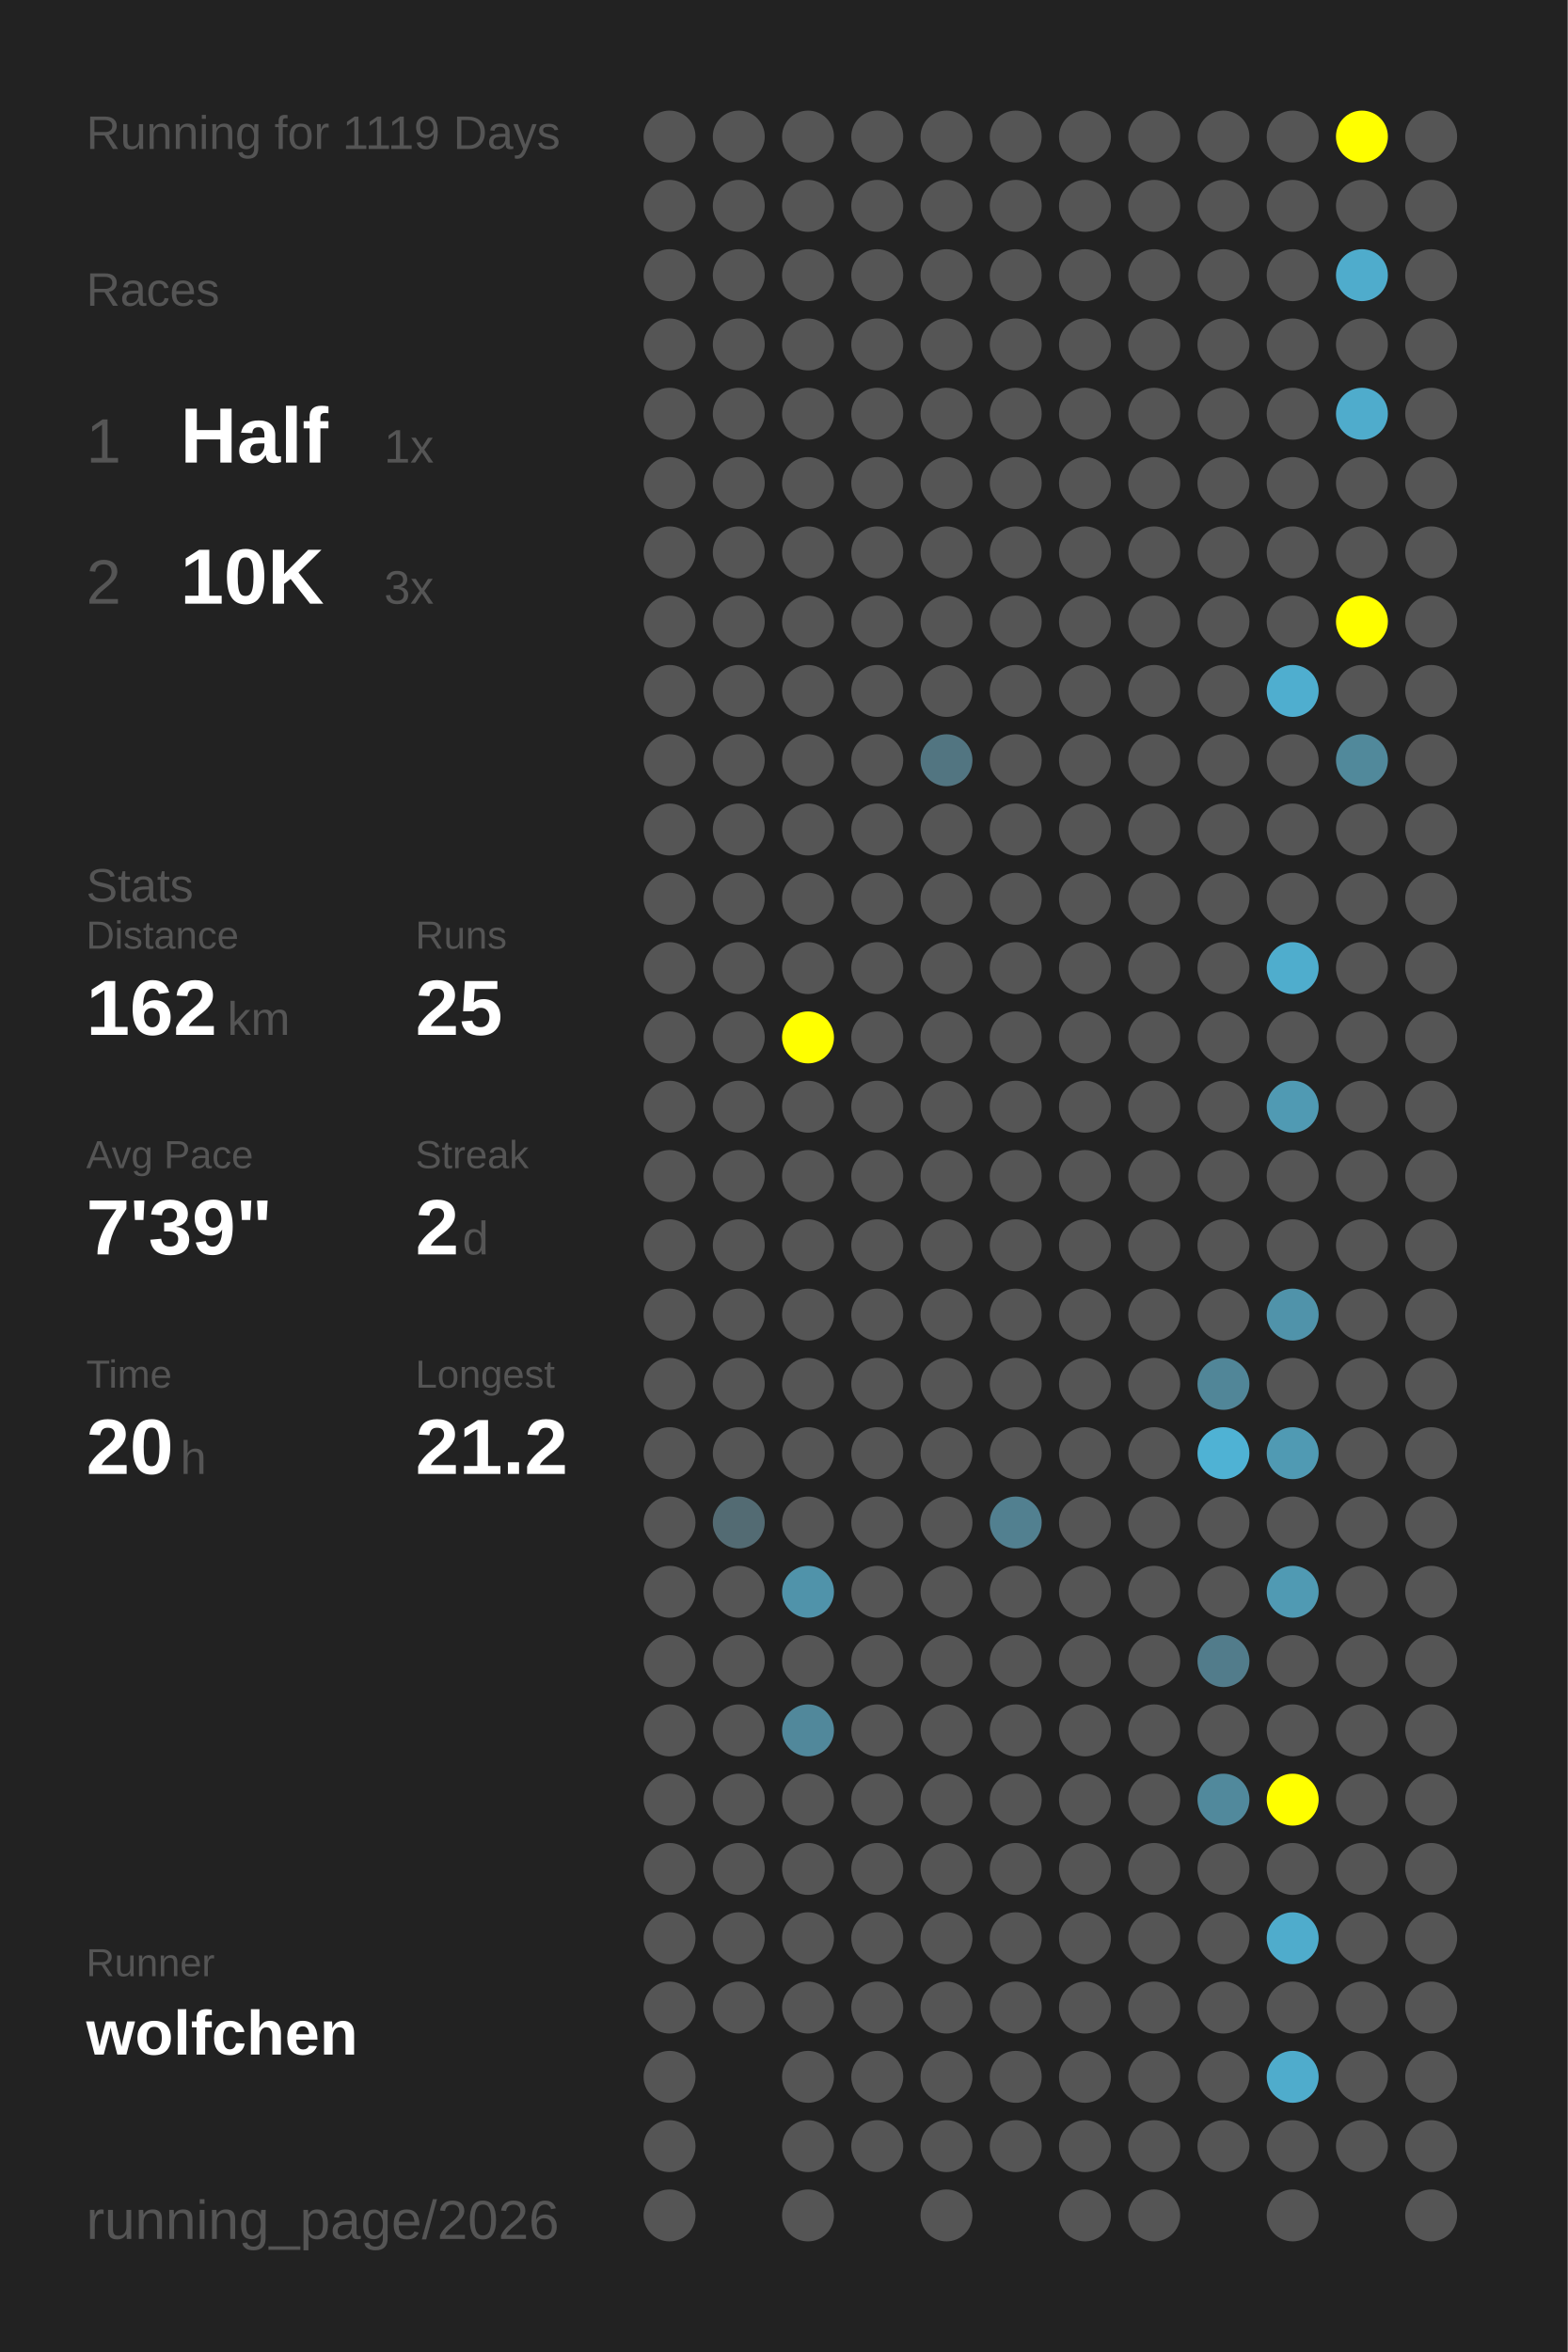
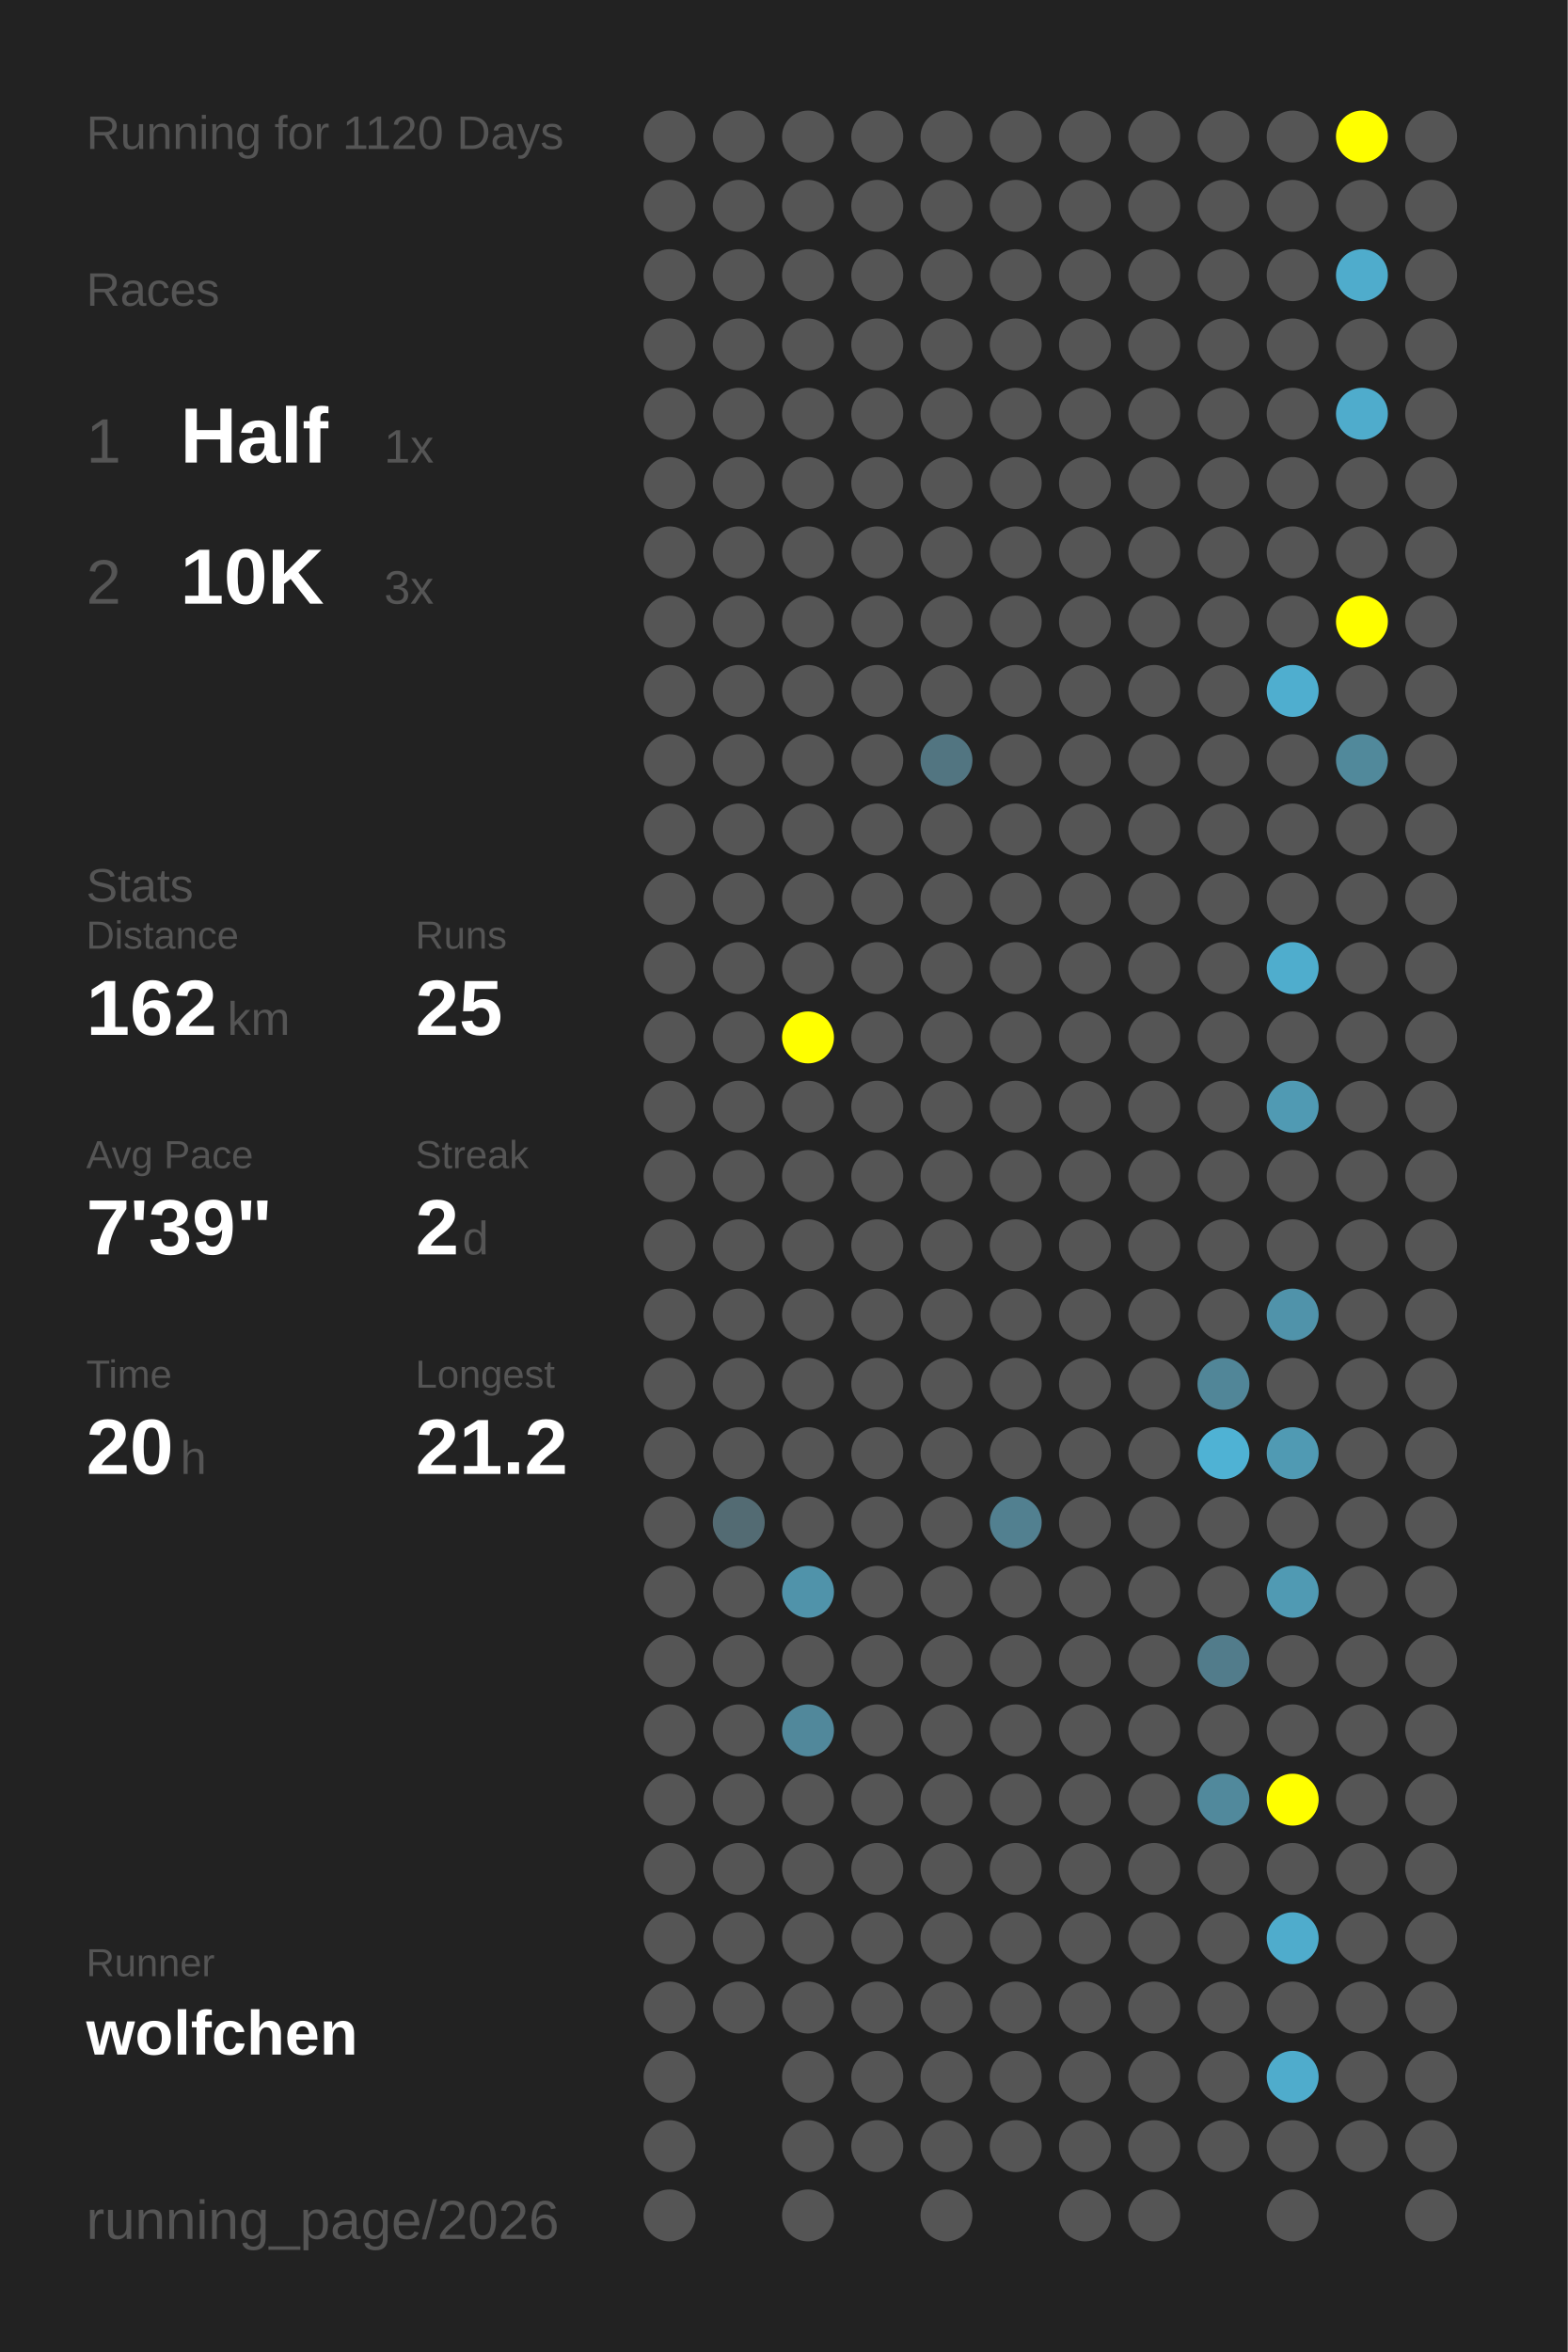
<svg xmlns="http://www.w3.org/2000/svg" baseProfile="full" height="300mm" version="1.1" viewBox="0,0,200,300" width="200mm">
  <defs />
  <rect fill="#222222" height="300" width="200" x="0" y="0" />
-   <text fill="#555555" style="font-size:6px; font-family:Arial;" x="11" y="19">Running for 1119 Days</text>
+   <text fill="#555555" style="font-size:6px; font-family:Arial;" x="11" y="19">Running for 1120 Days</text>
  <text fill="#555555" style="font-size:6px; font-family:Arial;" x="11" y="39">Races</text>
  <text fill="#555555" style="font-size:8px; font-family:Arial;" x="11" y="59">1</text>
  <text fill="#FFFFFF" style="font-size:10px; font-family:Arial; font-weight:bold;" x="23" y="59">Half</text>
  <text fill="#555555" style="font-size:6px; font-family:Arial;" x="49" y="59">1x</text>
  <text fill="#555555" style="font-size:8px; font-family:Arial;" x="11" y="77">2</text>
  <text fill="#FFFFFF" style="font-size:10px; font-family:Arial; font-weight:bold;" x="23" y="77">10K</text>
  <text fill="#555555" style="font-size:6px; font-family:Arial;" x="49" y="77">3x</text>
  <text fill="#555555" style="font-size:6px; font-family:Arial;" x="11" y="115">Stats</text>
  <text fill="#555555" style="font-size:5px; font-family:Arial;" x="11" y="121">Distance</text>
  <text fill="#FFFFFF" style="font-size:10px; font-family:Arial; font-weight:bold;" x="11" y="132">162</text>
  <text fill="#555555" style="font-size:6px; font-family:Arial;" x="29" y="132">km</text>
  <text fill="#555555" style="font-size:5px; font-family:Arial;" x="53" y="121">Runs</text>
  <text fill="#FFFFFF" style="font-size:10px; font-family:Arial; font-weight:bold;" x="53" y="132">25</text>
  <text fill="#555555" style="font-size:5px; font-family:Arial;" x="11" y="149">Avg Pace</text>
  <text fill="#FFFFFF" style="font-size:10px; font-family:Arial; font-weight:bold;" x="11" y="160">7'39"</text>
  <text fill="#555555" style="font-size:5px; font-family:Arial;" x="53" y="149">Streak</text>
  <text fill="#FFFFFF" style="font-size:10px; font-family:Arial; font-weight:bold;" x="53" y="160">2</text>
  <text fill="#555555" style="font-size:6px; font-family:Arial;" x="59" y="160">d</text>
  <text fill="#555555" style="font-size:5px; font-family:Arial;" x="11" y="177">Time</text>
  <text fill="#FFFFFF" style="font-size:10px; font-family:Arial; font-weight:bold;" x="11" y="188">20</text>
  <text fill="#555555" style="font-size:6px; font-family:Arial;" x="23" y="188">h</text>
  <text fill="#555555" style="font-size:5px; font-family:Arial;" x="53" y="177">Longest</text>
  <text fill="#FFFFFF" style="font-size:10px; font-family:Arial; font-weight:bold;" x="53" y="188">21.2</text>
  <text fill="#555555" style="font-size:5px; font-family:Arial;" x="11" y="252.065">Runner</text>
  <text fill="#FFFFFF" style="font-size:8px; font-family:Arial; font-weight:bold;" x="11" y="262.065">wolfchen</text>
  <text fill="#555555" style="font-size:7px; font-family:Arial;" x="11" y="285.581">running_page/2026</text>
  <circle cx="85.417" cy="17.419" fill="#555555" r="3.312" />
  <circle cx="85.417" cy="26.258" fill="#555555" r="3.312" />
  <circle cx="85.417" cy="35.097" fill="#555555" r="3.312" />
  <circle cx="85.417" cy="43.935" fill="#555555" r="3.312" />
  <circle cx="85.417" cy="52.774" fill="#555555" r="3.312" />
  <circle cx="85.417" cy="61.613" fill="#555555" r="3.312" />
  <circle cx="85.417" cy="70.452" fill="#555555" r="3.312" />
  <circle cx="85.417" cy="79.29" fill="#555555" r="3.312" />
  <circle cx="85.417" cy="88.129" fill="#555555" r="3.312" />
  <circle cx="85.417" cy="96.968" fill="#555555" r="3.312" />
  <circle cx="85.417" cy="105.806" fill="#555555" r="3.312" />
  <circle cx="85.417" cy="114.645" fill="#555555" r="3.312" />
  <circle cx="85.417" cy="123.484" fill="#555555" r="3.312" />
  <circle cx="85.417" cy="132.323" fill="#555555" r="3.312" />
  <circle cx="85.417" cy="141.161" fill="#555555" r="3.312" />
  <circle cx="85.417" cy="150" fill="#555555" r="3.312" />
  <circle cx="85.417" cy="158.839" fill="#555555" r="3.312" />
  <circle cx="85.417" cy="167.677" fill="#555555" r="3.312" />
  <circle cx="85.417" cy="176.516" fill="#555555" r="3.312" />
  <circle cx="85.417" cy="185.355" fill="#555555" r="3.312" />
  <circle cx="85.417" cy="194.194" fill="#555555" r="3.312" />
  <circle cx="85.417" cy="203.032" fill="#555555" r="3.312" />
  <circle cx="85.417" cy="211.871" fill="#555555" r="3.312" />
  <circle cx="85.417" cy="220.71" fill="#555555" r="3.312" />
  <circle cx="85.417" cy="229.548" fill="#555555" r="3.312" />
  <circle cx="85.417" cy="238.387" fill="#555555" r="3.312" />
  <circle cx="85.417" cy="247.226" fill="#555555" r="3.312" />
  <circle cx="85.417" cy="256.065" fill="#555555" r="3.312" />
  <circle cx="85.417" cy="264.903" fill="#555555" r="3.312" />
  <circle cx="85.417" cy="273.742" fill="#555555" r="3.312" />
  <circle cx="85.417" cy="282.581" fill="#555555" r="3.312" />
  <circle cx="94.25" cy="17.419" fill="#555555" r="3.312" />
  <circle cx="94.25" cy="26.258" fill="#555555" r="3.312" />
  <circle cx="94.25" cy="35.097" fill="#555555" r="3.312" />
  <circle cx="94.25" cy="43.935" fill="#555555" r="3.312" />
  <circle cx="94.25" cy="52.774" fill="#555555" r="3.312" />
  <circle cx="94.25" cy="61.613" fill="#555555" r="3.312" />
  <circle cx="94.25" cy="70.452" fill="#555555" r="3.312" />
  <circle cx="94.25" cy="79.29" fill="#555555" r="3.312" />
  <circle cx="94.25" cy="88.129" fill="#555555" r="3.312" />
  <circle cx="94.25" cy="96.968" fill="#555555" r="3.312" />
  <circle cx="94.25" cy="105.806" fill="#555555" r="3.312" />
  <circle cx="94.25" cy="114.645" fill="#555555" r="3.312" />
  <circle cx="94.25" cy="123.484" fill="#555555" r="3.312" />
  <circle cx="94.25" cy="132.323" fill="#555555" r="3.312" />
  <circle cx="94.25" cy="141.161" fill="#555555" r="3.312" />
  <circle cx="94.25" cy="150" fill="#555555" r="3.312" />
  <circle cx="94.25" cy="158.839" fill="#555555" r="3.312" />
  <circle cx="94.25" cy="167.677" fill="#555555" r="3.312" />
  <circle cx="94.25" cy="176.516" fill="#555555" r="3.312" />
  <circle cx="94.25" cy="185.355" fill="#555555" r="3.312" />
  <circle cx="94.25" cy="194.194" fill="#536b73" r="3.312" />
  <circle cx="94.25" cy="203.032" fill="#555555" r="3.312" />
  <circle cx="94.25" cy="211.871" fill="#555555" r="3.312" />
  <circle cx="94.25" cy="220.71" fill="#555555" r="3.312" />
  <circle cx="94.25" cy="229.548" fill="#555555" r="3.312" />
  <circle cx="94.25" cy="238.387" fill="#555555" r="3.312" />
  <circle cx="94.25" cy="247.226" fill="#555555" r="3.312" />
  <circle cx="94.25" cy="256.065" fill="#555555" r="3.312" />
  <circle cx="103.083" cy="17.419" fill="#555555" r="3.312" />
  <circle cx="103.083" cy="26.258" fill="#555555" r="3.312" />
  <circle cx="103.083" cy="35.097" fill="#555555" r="3.312" />
  <circle cx="103.083" cy="43.935" fill="#555555" r="3.312" />
  <circle cx="103.083" cy="52.774" fill="#555555" r="3.312" />
  <circle cx="103.083" cy="61.613" fill="#555555" r="3.312" />
  <circle cx="103.083" cy="70.452" fill="#555555" r="3.312" />
  <circle cx="103.083" cy="79.29" fill="#555555" r="3.312" />
  <circle cx="103.083" cy="88.129" fill="#555555" r="3.312" />
  <circle cx="103.083" cy="96.968" fill="#555555" r="3.312" />
  <circle cx="103.083" cy="105.806" fill="#555555" r="3.312" />
  <circle cx="103.083" cy="114.645" fill="#555555" r="3.312" />
  <circle cx="103.083" cy="123.484" fill="#555555" r="3.312" />
  <circle cx="103.083" cy="132.323" fill="#FFFF00" r="3.312" />
  <circle cx="103.083" cy="141.161" fill="#555555" r="3.312" />
  <circle cx="103.083" cy="150" fill="#555555" r="3.312" />
  <circle cx="103.083" cy="158.839" fill="#555555" r="3.312" />
  <circle cx="103.083" cy="167.677" fill="#555555" r="3.312" />
  <circle cx="103.083" cy="176.516" fill="#555555" r="3.312" />
  <circle cx="103.083" cy="185.355" fill="#555555" r="3.312" />
  <circle cx="103.083" cy="194.194" fill="#555555" r="3.312" />
  <circle cx="103.083" cy="203.032" fill="#5093aa" r="3.312" />
  <circle cx="103.083" cy="211.871" fill="#555555" r="3.312" />
  <circle cx="103.083" cy="220.71" fill="#51889b" r="3.312" />
  <circle cx="103.083" cy="229.548" fill="#555555" r="3.312" />
  <circle cx="103.083" cy="238.387" fill="#555555" r="3.312" />
  <circle cx="103.083" cy="247.226" fill="#555555" r="3.312" />
  <circle cx="103.083" cy="256.065" fill="#555555" r="3.312" />
  <circle cx="103.083" cy="264.903" fill="#555555" r="3.312" />
  <circle cx="103.083" cy="273.742" fill="#555555" r="3.312" />
  <circle cx="103.083" cy="282.581" fill="#555555" r="3.312" />
  <circle cx="111.917" cy="17.419" fill="#555555" r="3.312" />
  <circle cx="111.917" cy="26.258" fill="#555555" r="3.312" />
  <circle cx="111.917" cy="35.097" fill="#555555" r="3.312" />
  <circle cx="111.917" cy="43.935" fill="#555555" r="3.312" />
  <circle cx="111.917" cy="52.774" fill="#555555" r="3.312" />
  <circle cx="111.917" cy="61.613" fill="#555555" r="3.312" />
  <circle cx="111.917" cy="70.452" fill="#555555" r="3.312" />
  <circle cx="111.917" cy="79.29" fill="#555555" r="3.312" />
  <circle cx="111.917" cy="88.129" fill="#555555" r="3.312" />
  <circle cx="111.917" cy="96.968" fill="#555555" r="3.312" />
  <circle cx="111.917" cy="105.806" fill="#555555" r="3.312" />
  <circle cx="111.917" cy="114.645" fill="#555555" r="3.312" />
  <circle cx="111.917" cy="123.484" fill="#555555" r="3.312" />
  <circle cx="111.917" cy="132.323" fill="#555555" r="3.312" />
  <circle cx="111.917" cy="141.161" fill="#555555" r="3.312" />
  <circle cx="111.917" cy="150" fill="#555555" r="3.312" />
  <circle cx="111.917" cy="158.839" fill="#555555" r="3.312" />
  <circle cx="111.917" cy="167.677" fill="#555555" r="3.312" />
  <circle cx="111.917" cy="176.516" fill="#555555" r="3.312" />
  <circle cx="111.917" cy="185.355" fill="#555555" r="3.312" />
  <circle cx="111.917" cy="194.194" fill="#555555" r="3.312" />
  <circle cx="111.917" cy="203.032" fill="#555555" r="3.312" />
  <circle cx="111.917" cy="211.871" fill="#555555" r="3.312" />
  <circle cx="111.917" cy="220.71" fill="#555555" r="3.312" />
  <circle cx="111.917" cy="229.548" fill="#555555" r="3.312" />
  <circle cx="111.917" cy="238.387" fill="#555555" r="3.312" />
  <circle cx="111.917" cy="247.226" fill="#555555" r="3.312" />
  <circle cx="111.917" cy="256.065" fill="#555555" r="3.312" />
  <circle cx="111.917" cy="264.903" fill="#555555" r="3.312" />
  <circle cx="111.917" cy="273.742" fill="#555555" r="3.312" />
  <circle cx="120.75" cy="17.419" fill="#555555" r="3.312" />
  <circle cx="120.75" cy="26.258" fill="#555555" r="3.312" />
  <circle cx="120.75" cy="35.097" fill="#555555" r="3.312" />
  <circle cx="120.75" cy="43.935" fill="#555555" r="3.312" />
  <circle cx="120.75" cy="52.774" fill="#555555" r="3.312" />
  <circle cx="120.75" cy="61.613" fill="#555555" r="3.312" />
  <circle cx="120.75" cy="70.452" fill="#555555" r="3.312" />
  <circle cx="120.75" cy="79.29" fill="#555555" r="3.312" />
  <circle cx="120.75" cy="88.129" fill="#555555" r="3.312" />
  <circle cx="120.75" cy="96.968" fill="#527581" r="3.312" />
  <circle cx="120.75" cy="105.806" fill="#555555" r="3.312" />
  <circle cx="120.75" cy="114.645" fill="#555555" r="3.312" />
  <circle cx="120.75" cy="123.484" fill="#555555" r="3.312" />
  <circle cx="120.75" cy="132.323" fill="#555555" r="3.312" />
  <circle cx="120.75" cy="141.161" fill="#555555" r="3.312" />
  <circle cx="120.75" cy="150" fill="#555555" r="3.312" />
  <circle cx="120.75" cy="158.839" fill="#555555" r="3.312" />
  <circle cx="120.75" cy="167.677" fill="#555555" r="3.312" />
  <circle cx="120.75" cy="176.516" fill="#555555" r="3.312" />
  <circle cx="120.75" cy="185.355" fill="#555555" r="3.312" />
  <circle cx="120.75" cy="194.194" fill="#555555" r="3.312" />
  <circle cx="120.75" cy="203.032" fill="#555555" r="3.312" />
  <circle cx="120.75" cy="211.871" fill="#555555" r="3.312" />
  <circle cx="120.75" cy="220.71" fill="#555555" r="3.312" />
  <circle cx="120.75" cy="229.548" fill="#555555" r="3.312" />
  <circle cx="120.75" cy="238.387" fill="#555555" r="3.312" />
  <circle cx="120.75" cy="247.226" fill="#555555" r="3.312" />
  <circle cx="120.75" cy="256.065" fill="#555555" r="3.312" />
  <circle cx="120.75" cy="264.903" fill="#555555" r="3.312" />
  <circle cx="120.75" cy="273.742" fill="#555555" r="3.312" />
  <circle cx="120.75" cy="282.581" fill="#555555" r="3.312" />
  <circle cx="129.583" cy="17.419" fill="#555555" r="3.312" />
  <circle cx="129.583" cy="26.258" fill="#555555" r="3.312" />
  <circle cx="129.583" cy="35.097" fill="#555555" r="3.312" />
  <circle cx="129.583" cy="43.935" fill="#555555" r="3.312" />
  <circle cx="129.583" cy="52.774" fill="#555555" r="3.312" />
  <circle cx="129.583" cy="61.613" fill="#555555" r="3.312" />
  <circle cx="129.583" cy="70.452" fill="#555555" r="3.312" />
  <circle cx="129.583" cy="79.29" fill="#555555" r="3.312" />
  <circle cx="129.583" cy="88.129" fill="#555555" r="3.312" />
  <circle cx="129.583" cy="96.968" fill="#555555" r="3.312" />
  <circle cx="129.583" cy="105.806" fill="#555555" r="3.312" />
  <circle cx="129.583" cy="114.645" fill="#555555" r="3.312" />
  <circle cx="129.583" cy="123.484" fill="#555555" r="3.312" />
  <circle cx="129.583" cy="132.323" fill="#555555" r="3.312" />
  <circle cx="129.583" cy="141.161" fill="#555555" r="3.312" />
  <circle cx="129.583" cy="150" fill="#555555" r="3.312" />
  <circle cx="129.583" cy="158.839" fill="#555555" r="3.312" />
  <circle cx="129.583" cy="167.677" fill="#555555" r="3.312" />
  <circle cx="129.583" cy="176.516" fill="#555555" r="3.312" />
  <circle cx="129.583" cy="185.355" fill="#555555" r="3.312" />
  <circle cx="129.583" cy="194.194" fill="#528090" r="3.312" />
  <circle cx="129.583" cy="203.032" fill="#555555" r="3.312" />
  <circle cx="129.583" cy="211.871" fill="#555555" r="3.312" />
  <circle cx="129.583" cy="220.71" fill="#555555" r="3.312" />
  <circle cx="129.583" cy="229.548" fill="#555555" r="3.312" />
  <circle cx="129.583" cy="238.387" fill="#555555" r="3.312" />
  <circle cx="129.583" cy="247.226" fill="#555555" r="3.312" />
  <circle cx="129.583" cy="256.065" fill="#555555" r="3.312" />
  <circle cx="129.583" cy="264.903" fill="#555555" r="3.312" />
  <circle cx="129.583" cy="273.742" fill="#555555" r="3.312" />
  <circle cx="138.417" cy="17.419" fill="#555555" r="3.312" />
  <circle cx="138.417" cy="26.258" fill="#555555" r="3.312" />
  <circle cx="138.417" cy="35.097" fill="#555555" r="3.312" />
  <circle cx="138.417" cy="43.935" fill="#555555" r="3.312" />
  <circle cx="138.417" cy="52.774" fill="#555555" r="3.312" />
  <circle cx="138.417" cy="61.613" fill="#555555" r="3.312" />
  <circle cx="138.417" cy="70.452" fill="#555555" r="3.312" />
  <circle cx="138.417" cy="79.29" fill="#555555" r="3.312" />
  <circle cx="138.417" cy="88.129" fill="#555555" r="3.312" />
  <circle cx="138.417" cy="96.968" fill="#555555" r="3.312" />
  <circle cx="138.417" cy="105.806" fill="#555555" r="3.312" />
  <circle cx="138.417" cy="114.645" fill="#555555" r="3.312" />
  <circle cx="138.417" cy="123.484" fill="#555555" r="3.312" />
  <circle cx="138.417" cy="132.323" fill="#555555" r="3.312" />
  <circle cx="138.417" cy="141.161" fill="#555555" r="3.312" />
  <circle cx="138.417" cy="150" fill="#555555" r="3.312" />
  <circle cx="138.417" cy="158.839" fill="#555555" r="3.312" />
  <circle cx="138.417" cy="167.677" fill="#555555" r="3.312" />
  <circle cx="138.417" cy="176.516" fill="#555555" r="3.312" />
  <circle cx="138.417" cy="185.355" fill="#555555" r="3.312" />
  <circle cx="138.417" cy="194.194" fill="#555555" r="3.312" />
  <circle cx="138.417" cy="203.032" fill="#555555" r="3.312" />
  <circle cx="138.417" cy="211.871" fill="#555555" r="3.312" />
  <circle cx="138.417" cy="220.71" fill="#555555" r="3.312" />
  <circle cx="138.417" cy="229.548" fill="#555555" r="3.312" />
  <circle cx="138.417" cy="238.387" fill="#555555" r="3.312" />
  <circle cx="138.417" cy="247.226" fill="#555555" r="3.312" />
  <circle cx="138.417" cy="256.065" fill="#555555" r="3.312" />
  <circle cx="138.417" cy="264.903" fill="#555555" r="3.312" />
  <circle cx="138.417" cy="273.742" fill="#555555" r="3.312" />
  <circle cx="138.417" cy="282.581" fill="#555555" r="3.312" />
  <circle cx="147.25" cy="17.419" fill="#555555" r="3.312" />
  <circle cx="147.25" cy="26.258" fill="#555555" r="3.312" />
  <circle cx="147.25" cy="35.097" fill="#555555" r="3.312" />
  <circle cx="147.25" cy="43.935" fill="#555555" r="3.312" />
  <circle cx="147.25" cy="52.774" fill="#555555" r="3.312" />
  <circle cx="147.25" cy="61.613" fill="#555555" r="3.312" />
  <circle cx="147.25" cy="70.452" fill="#555555" r="3.312" />
  <circle cx="147.25" cy="79.29" fill="#555555" r="3.312" />
  <circle cx="147.25" cy="88.129" fill="#555555" r="3.312" />
  <circle cx="147.25" cy="96.968" fill="#555555" r="3.312" />
  <circle cx="147.25" cy="105.806" fill="#555555" r="3.312" />
  <circle cx="147.25" cy="114.645" fill="#555555" r="3.312" />
  <circle cx="147.25" cy="123.484" fill="#555555" r="3.312" />
  <circle cx="147.25" cy="132.323" fill="#555555" r="3.312" />
  <circle cx="147.25" cy="141.161" fill="#555555" r="3.312" />
  <circle cx="147.25" cy="150" fill="#555555" r="3.312" />
  <circle cx="147.25" cy="158.839" fill="#555555" r="3.312" />
  <circle cx="147.25" cy="167.677" fill="#555555" r="3.312" />
  <circle cx="147.25" cy="176.516" fill="#555555" r="3.312" />
  <circle cx="147.25" cy="185.355" fill="#555555" r="3.312" />
  <circle cx="147.25" cy="194.194" fill="#555555" r="3.312" />
  <circle cx="147.25" cy="203.032" fill="#555555" r="3.312" />
  <circle cx="147.25" cy="211.871" fill="#555555" r="3.312" />
  <circle cx="147.25" cy="220.71" fill="#555555" r="3.312" />
  <circle cx="147.25" cy="229.548" fill="#555555" r="3.312" />
  <circle cx="147.25" cy="238.387" fill="#555555" r="3.312" />
  <circle cx="147.25" cy="247.226" fill="#555555" r="3.312" />
  <circle cx="147.25" cy="256.065" fill="#555555" r="3.312" />
  <circle cx="147.25" cy="264.903" fill="#555555" r="3.312" />
  <circle cx="147.25" cy="273.742" fill="#555555" r="3.312" />
  <circle cx="147.25" cy="282.581" fill="#555555" r="3.312" />
  <circle cx="156.083" cy="17.419" fill="#555555" r="3.312" />
  <circle cx="156.083" cy="26.258" fill="#555555" r="3.312" />
  <circle cx="156.083" cy="35.097" fill="#555555" r="3.312" />
  <circle cx="156.083" cy="43.935" fill="#555555" r="3.312" />
  <circle cx="156.083" cy="52.774" fill="#555555" r="3.312" />
  <circle cx="156.083" cy="61.613" fill="#555555" r="3.312" />
  <circle cx="156.083" cy="70.452" fill="#555555" r="3.312" />
  <circle cx="156.083" cy="79.29" fill="#555555" r="3.312" />
  <circle cx="156.083" cy="88.129" fill="#555555" r="3.312" />
  <circle cx="156.083" cy="96.968" fill="#555555" r="3.312" />
  <circle cx="156.083" cy="105.806" fill="#555555" r="3.312" />
  <circle cx="156.083" cy="114.645" fill="#555555" r="3.312" />
  <circle cx="156.083" cy="123.484" fill="#555555" r="3.312" />
  <circle cx="156.083" cy="132.323" fill="#555555" r="3.312" />
  <circle cx="156.083" cy="141.161" fill="#555555" r="3.312" />
  <circle cx="156.083" cy="150" fill="#555555" r="3.312" />
  <circle cx="156.083" cy="158.839" fill="#555555" r="3.312" />
  <circle cx="156.083" cy="167.677" fill="#555555" r="3.312" />
  <circle cx="156.083" cy="176.516" fill="#518698" r="3.312" />
  <circle cx="156.083" cy="185.355" fill="#4fb2d4" r="3.312" />
  <circle cx="156.083" cy="194.194" fill="#555555" r="3.312" />
  <circle cx="156.083" cy="203.032" fill="#555555" r="3.312" />
  <circle cx="156.083" cy="211.871" fill="#527c8b" r="3.312" />
  <circle cx="156.083" cy="220.71" fill="#555555" r="3.312" />
  <circle cx="156.083" cy="229.548" fill="#51899c" r="3.312" />
  <circle cx="156.083" cy="238.387" fill="#555555" r="3.312" />
  <circle cx="156.083" cy="247.226" fill="#555555" r="3.312" />
  <circle cx="156.083" cy="256.065" fill="#555555" r="3.312" />
  <circle cx="156.083" cy="264.903" fill="#555555" r="3.312" />
  <circle cx="156.083" cy="273.742" fill="#555555" r="3.312" />
  <circle cx="164.917" cy="17.419" fill="#555555" r="3.312" />
  <circle cx="164.917" cy="26.258" fill="#555555" r="3.312" />
  <circle cx="164.917" cy="35.097" fill="#555555" r="3.312" />
  <circle cx="164.917" cy="43.935" fill="#555555" r="3.312" />
  <circle cx="164.917" cy="52.774" fill="#555555" r="3.312" />
  <circle cx="164.917" cy="61.613" fill="#555555" r="3.312" />
  <circle cx="164.917" cy="70.452" fill="#555555" r="3.312" />
  <circle cx="164.917" cy="79.29" fill="#555555" r="3.312" />
  <circle cx="164.917" cy="88.129" fill="#4faecf" r="3.312" />
  <circle cx="164.917" cy="96.968" fill="#555555" r="3.312" />
  <circle cx="164.917" cy="105.806" fill="#555555" r="3.312" />
  <circle cx="164.917" cy="114.645" fill="#555555" r="3.312" />
  <circle cx="164.917" cy="123.484" fill="#4fadcd" r="3.312" />
  <circle cx="164.917" cy="132.323" fill="#555555" r="3.312" />
  <circle cx="164.917" cy="141.161" fill="#509ab3" r="3.312" />
  <circle cx="164.917" cy="150" fill="#555555" r="3.312" />
  <circle cx="164.917" cy="158.839" fill="#555555" r="3.312" />
  <circle cx="164.917" cy="167.677" fill="#5093aa" r="3.312" />
  <circle cx="164.917" cy="176.516" fill="#555555" r="3.312" />
  <circle cx="164.917" cy="185.355" fill="#509ab3" r="3.312" />
  <circle cx="164.917" cy="194.194" fill="#555555" r="3.312" />
  <circle cx="164.917" cy="203.032" fill="#509ab3" r="3.312" />
  <circle cx="164.917" cy="211.871" fill="#555555" r="3.312" />
  <circle cx="164.917" cy="220.71" fill="#555555" r="3.312" />
  <circle cx="164.917" cy="229.548" fill="#FFFF00" r="3.312" />
  <circle cx="164.917" cy="238.387" fill="#555555" r="3.312" />
  <circle cx="164.917" cy="247.226" fill="#4faccc" r="3.312" />
  <circle cx="164.917" cy="256.065" fill="#555555" r="3.312" />
  <circle cx="164.917" cy="264.903" fill="#4faccc" r="3.312" />
  <circle cx="164.917" cy="273.742" fill="#555555" r="3.312" />
  <circle cx="164.917" cy="282.581" fill="#555555" r="3.312" />
  <circle cx="173.75" cy="17.419" fill="#FFFF00" r="3.312" />
  <circle cx="173.75" cy="26.258" fill="#555555" r="3.312" />
  <circle cx="173.75" cy="35.097" fill="#4faccc" r="3.312" />
  <circle cx="173.75" cy="43.935" fill="#555555" r="3.312" />
  <circle cx="173.75" cy="52.774" fill="#4faccc" r="3.312" />
  <circle cx="173.75" cy="61.613" fill="#555555" r="3.312" />
  <circle cx="173.75" cy="70.452" fill="#555555" r="3.312" />
  <circle cx="173.75" cy="79.29" fill="#FFFF00" r="3.312" />
  <circle cx="173.75" cy="88.129" fill="#555555" r="3.312" />
  <circle cx="173.75" cy="96.968" fill="#51899b" r="3.312" />
  <circle cx="173.75" cy="105.806" fill="#555555" r="3.312" />
  <circle cx="173.75" cy="114.645" fill="#555555" r="3.312" />
  <circle cx="173.75" cy="123.484" fill="#555555" r="3.312" />
  <circle cx="173.75" cy="132.323" fill="#555555" r="3.312" />
  <circle cx="173.75" cy="141.161" fill="#555555" r="3.312" />
  <circle cx="173.75" cy="150" fill="#555555" r="3.312" />
  <circle cx="173.75" cy="158.839" fill="#555555" r="3.312" />
  <circle cx="173.75" cy="167.677" fill="#555555" r="3.312" />
  <circle cx="173.75" cy="176.516" fill="#555555" r="3.312" />
  <circle cx="173.75" cy="185.355" fill="#555555" r="3.312" />
  <circle cx="173.75" cy="194.194" fill="#555555" r="3.312" />
  <circle cx="173.75" cy="203.032" fill="#555555" r="3.312" />
  <circle cx="173.75" cy="211.871" fill="#555555" r="3.312" />
  <circle cx="173.75" cy="220.71" fill="#555555" r="3.312" />
  <circle cx="173.75" cy="229.548" fill="#555555" r="3.312" />
  <circle cx="173.75" cy="238.387" fill="#555555" r="3.312" />
  <circle cx="173.75" cy="247.226" fill="#555555" r="3.312" />
  <circle cx="173.75" cy="256.065" fill="#555555" r="3.312" />
  <circle cx="173.75" cy="264.903" fill="#555555" r="3.312" />
  <circle cx="173.75" cy="273.742" fill="#555555" r="3.312" />
  <circle cx="182.583" cy="17.419" fill="#555555" r="3.312" />
  <circle cx="182.583" cy="26.258" fill="#555555" r="3.312" />
  <circle cx="182.583" cy="35.097" fill="#555555" r="3.312" />
  <circle cx="182.583" cy="43.935" fill="#555555" r="3.312" />
  <circle cx="182.583" cy="52.774" fill="#555555" r="3.312" />
  <circle cx="182.583" cy="61.613" fill="#555555" r="3.312" />
  <circle cx="182.583" cy="70.452" fill="#555555" r="3.312" />
  <circle cx="182.583" cy="79.29" fill="#555555" r="3.312" />
  <circle cx="182.583" cy="88.129" fill="#555555" r="3.312" />
  <circle cx="182.583" cy="96.968" fill="#555555" r="3.312" />
  <circle cx="182.583" cy="105.806" fill="#555555" r="3.312" />
  <circle cx="182.583" cy="114.645" fill="#555555" r="3.312" />
  <circle cx="182.583" cy="123.484" fill="#555555" r="3.312" />
  <circle cx="182.583" cy="132.323" fill="#555555" r="3.312" />
  <circle cx="182.583" cy="141.161" fill="#555555" r="3.312" />
  <circle cx="182.583" cy="150" fill="#555555" r="3.312" />
  <circle cx="182.583" cy="158.839" fill="#555555" r="3.312" />
  <circle cx="182.583" cy="167.677" fill="#555555" r="3.312" />
  <circle cx="182.583" cy="176.516" fill="#555555" r="3.312" />
  <circle cx="182.583" cy="185.355" fill="#555555" r="3.312" />
  <circle cx="182.583" cy="194.194" fill="#555555" r="3.312" />
  <circle cx="182.583" cy="203.032" fill="#555555" r="3.312" />
  <circle cx="182.583" cy="211.871" fill="#555555" r="3.312" />
  <circle cx="182.583" cy="220.71" fill="#555555" r="3.312" />
  <circle cx="182.583" cy="229.548" fill="#555555" r="3.312" />
  <circle cx="182.583" cy="238.387" fill="#555555" r="3.312" />
  <circle cx="182.583" cy="247.226" fill="#555555" r="3.312" />
  <circle cx="182.583" cy="256.065" fill="#555555" r="3.312" />
  <circle cx="182.583" cy="264.903" fill="#555555" r="3.312" />
  <circle cx="182.583" cy="273.742" fill="#555555" r="3.312" />
  <circle cx="182.583" cy="282.581" fill="#555555" r="3.312" />
</svg>
